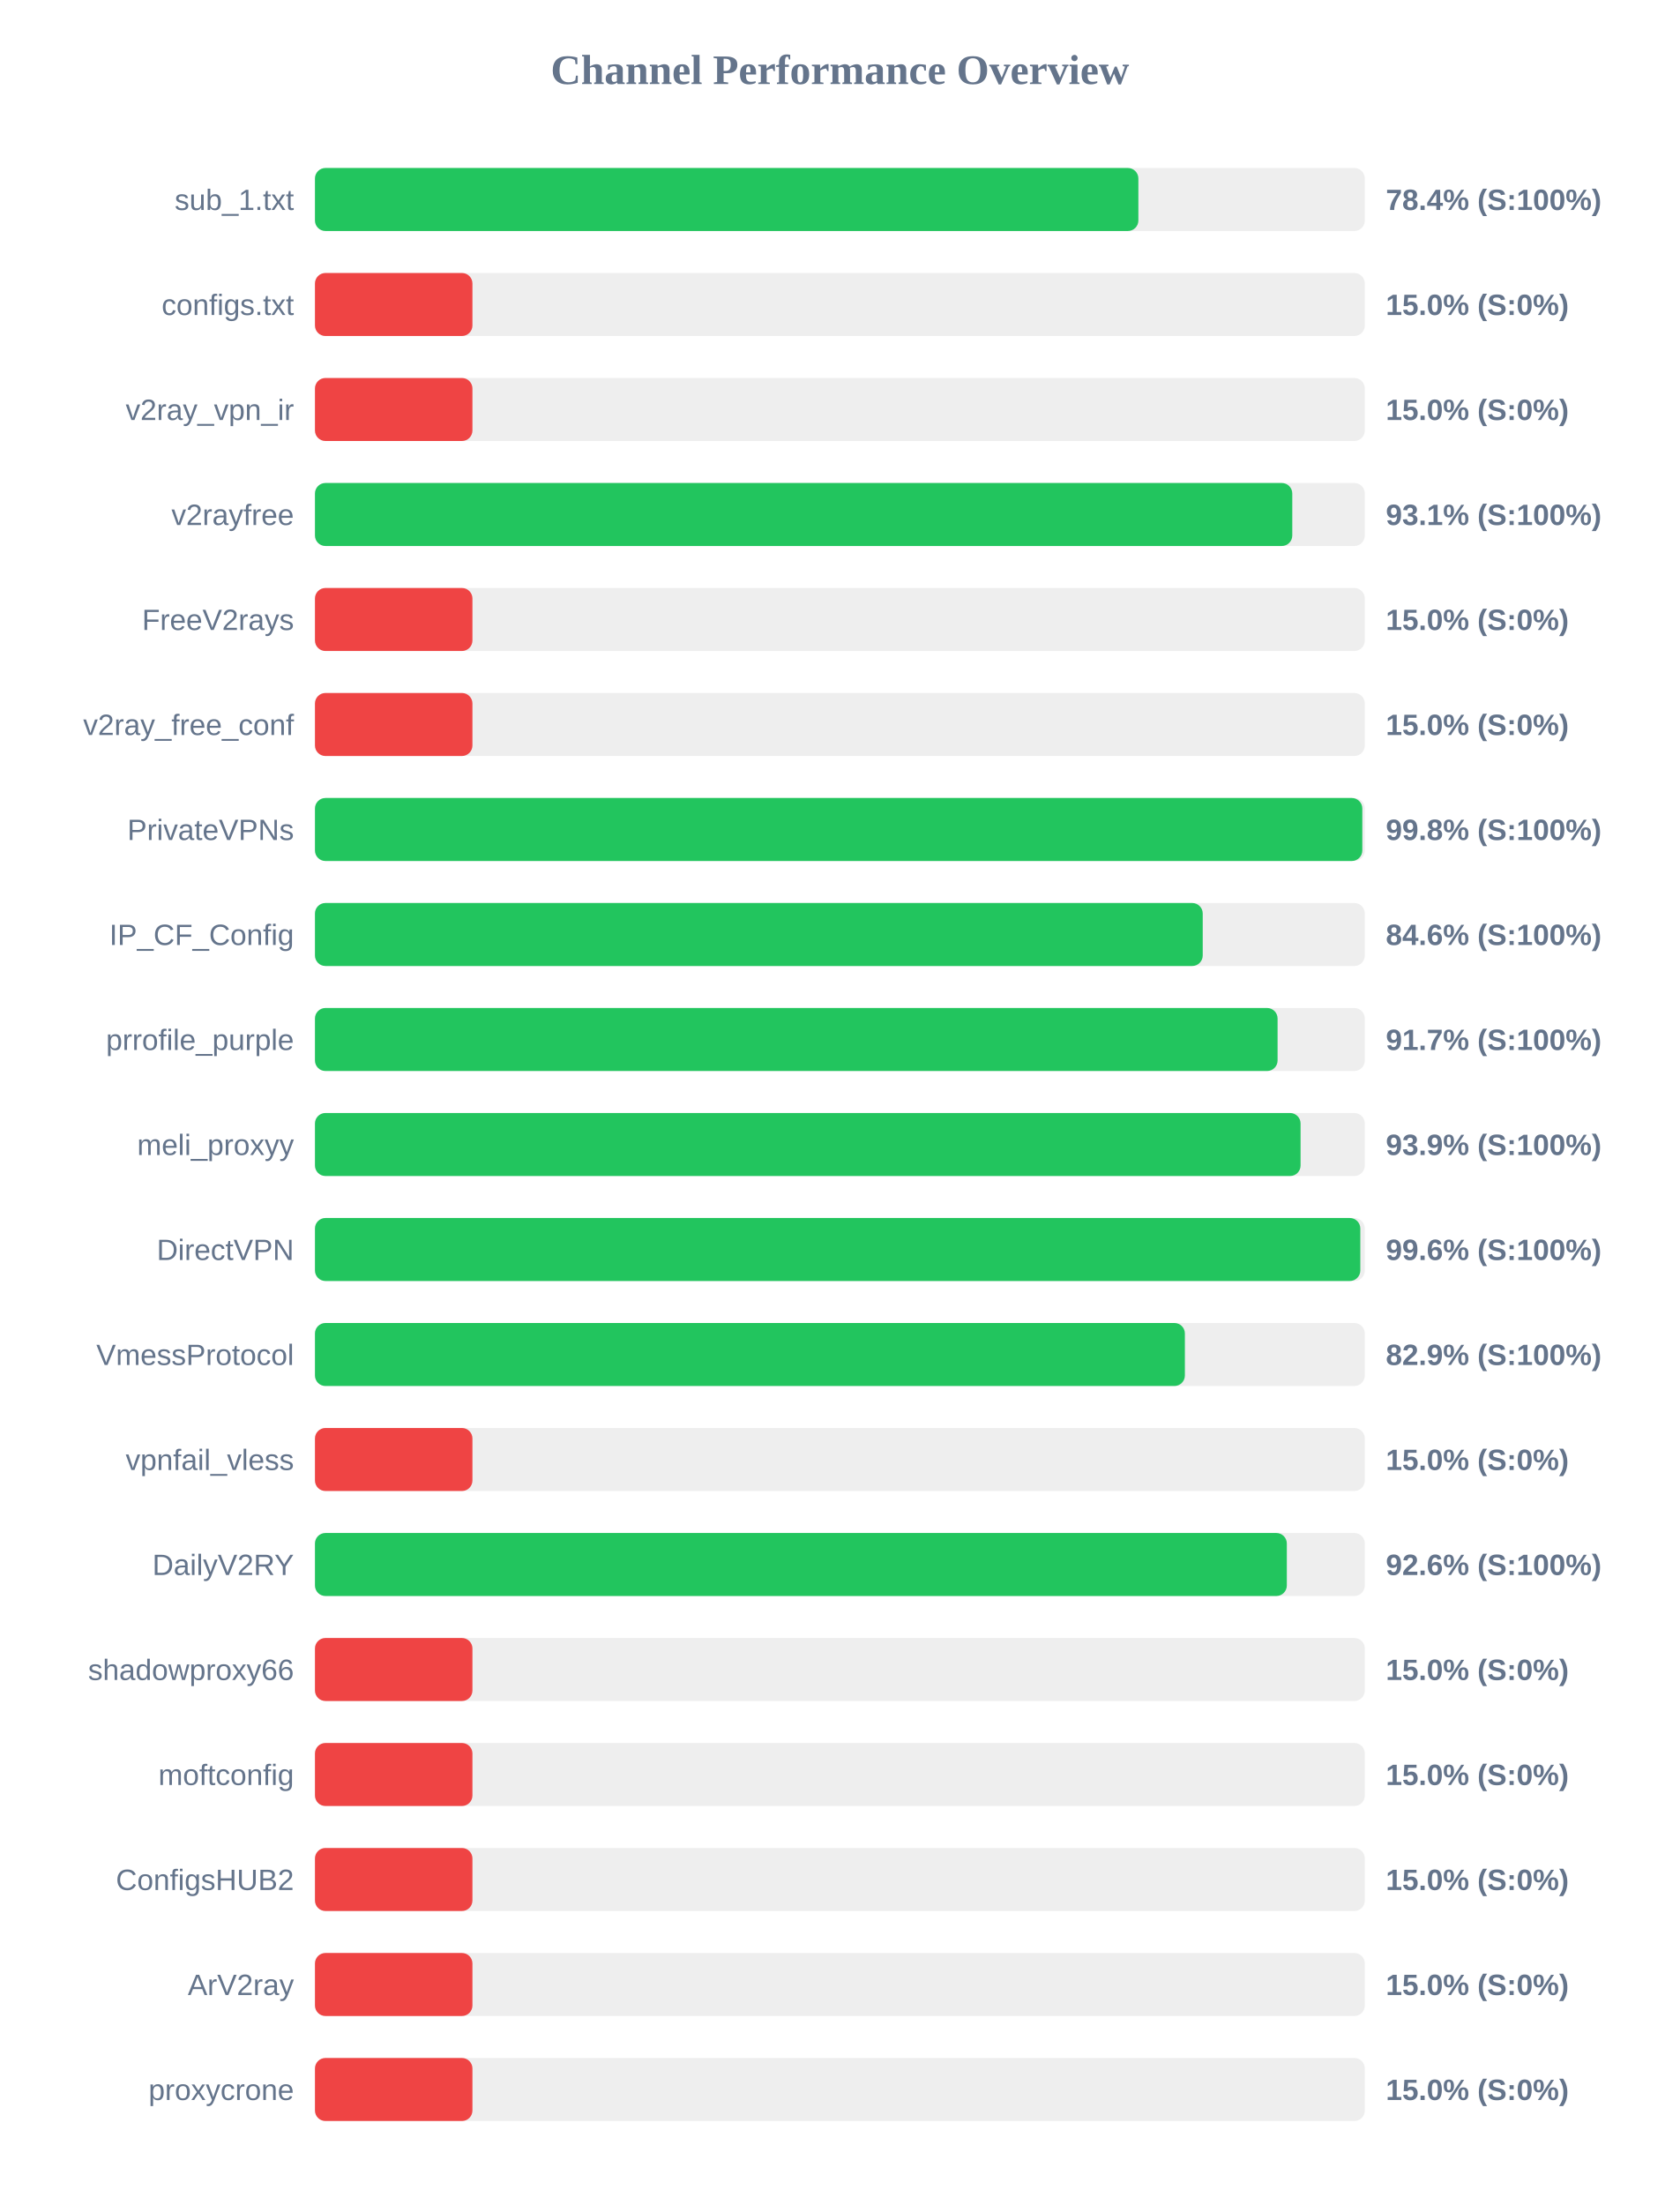
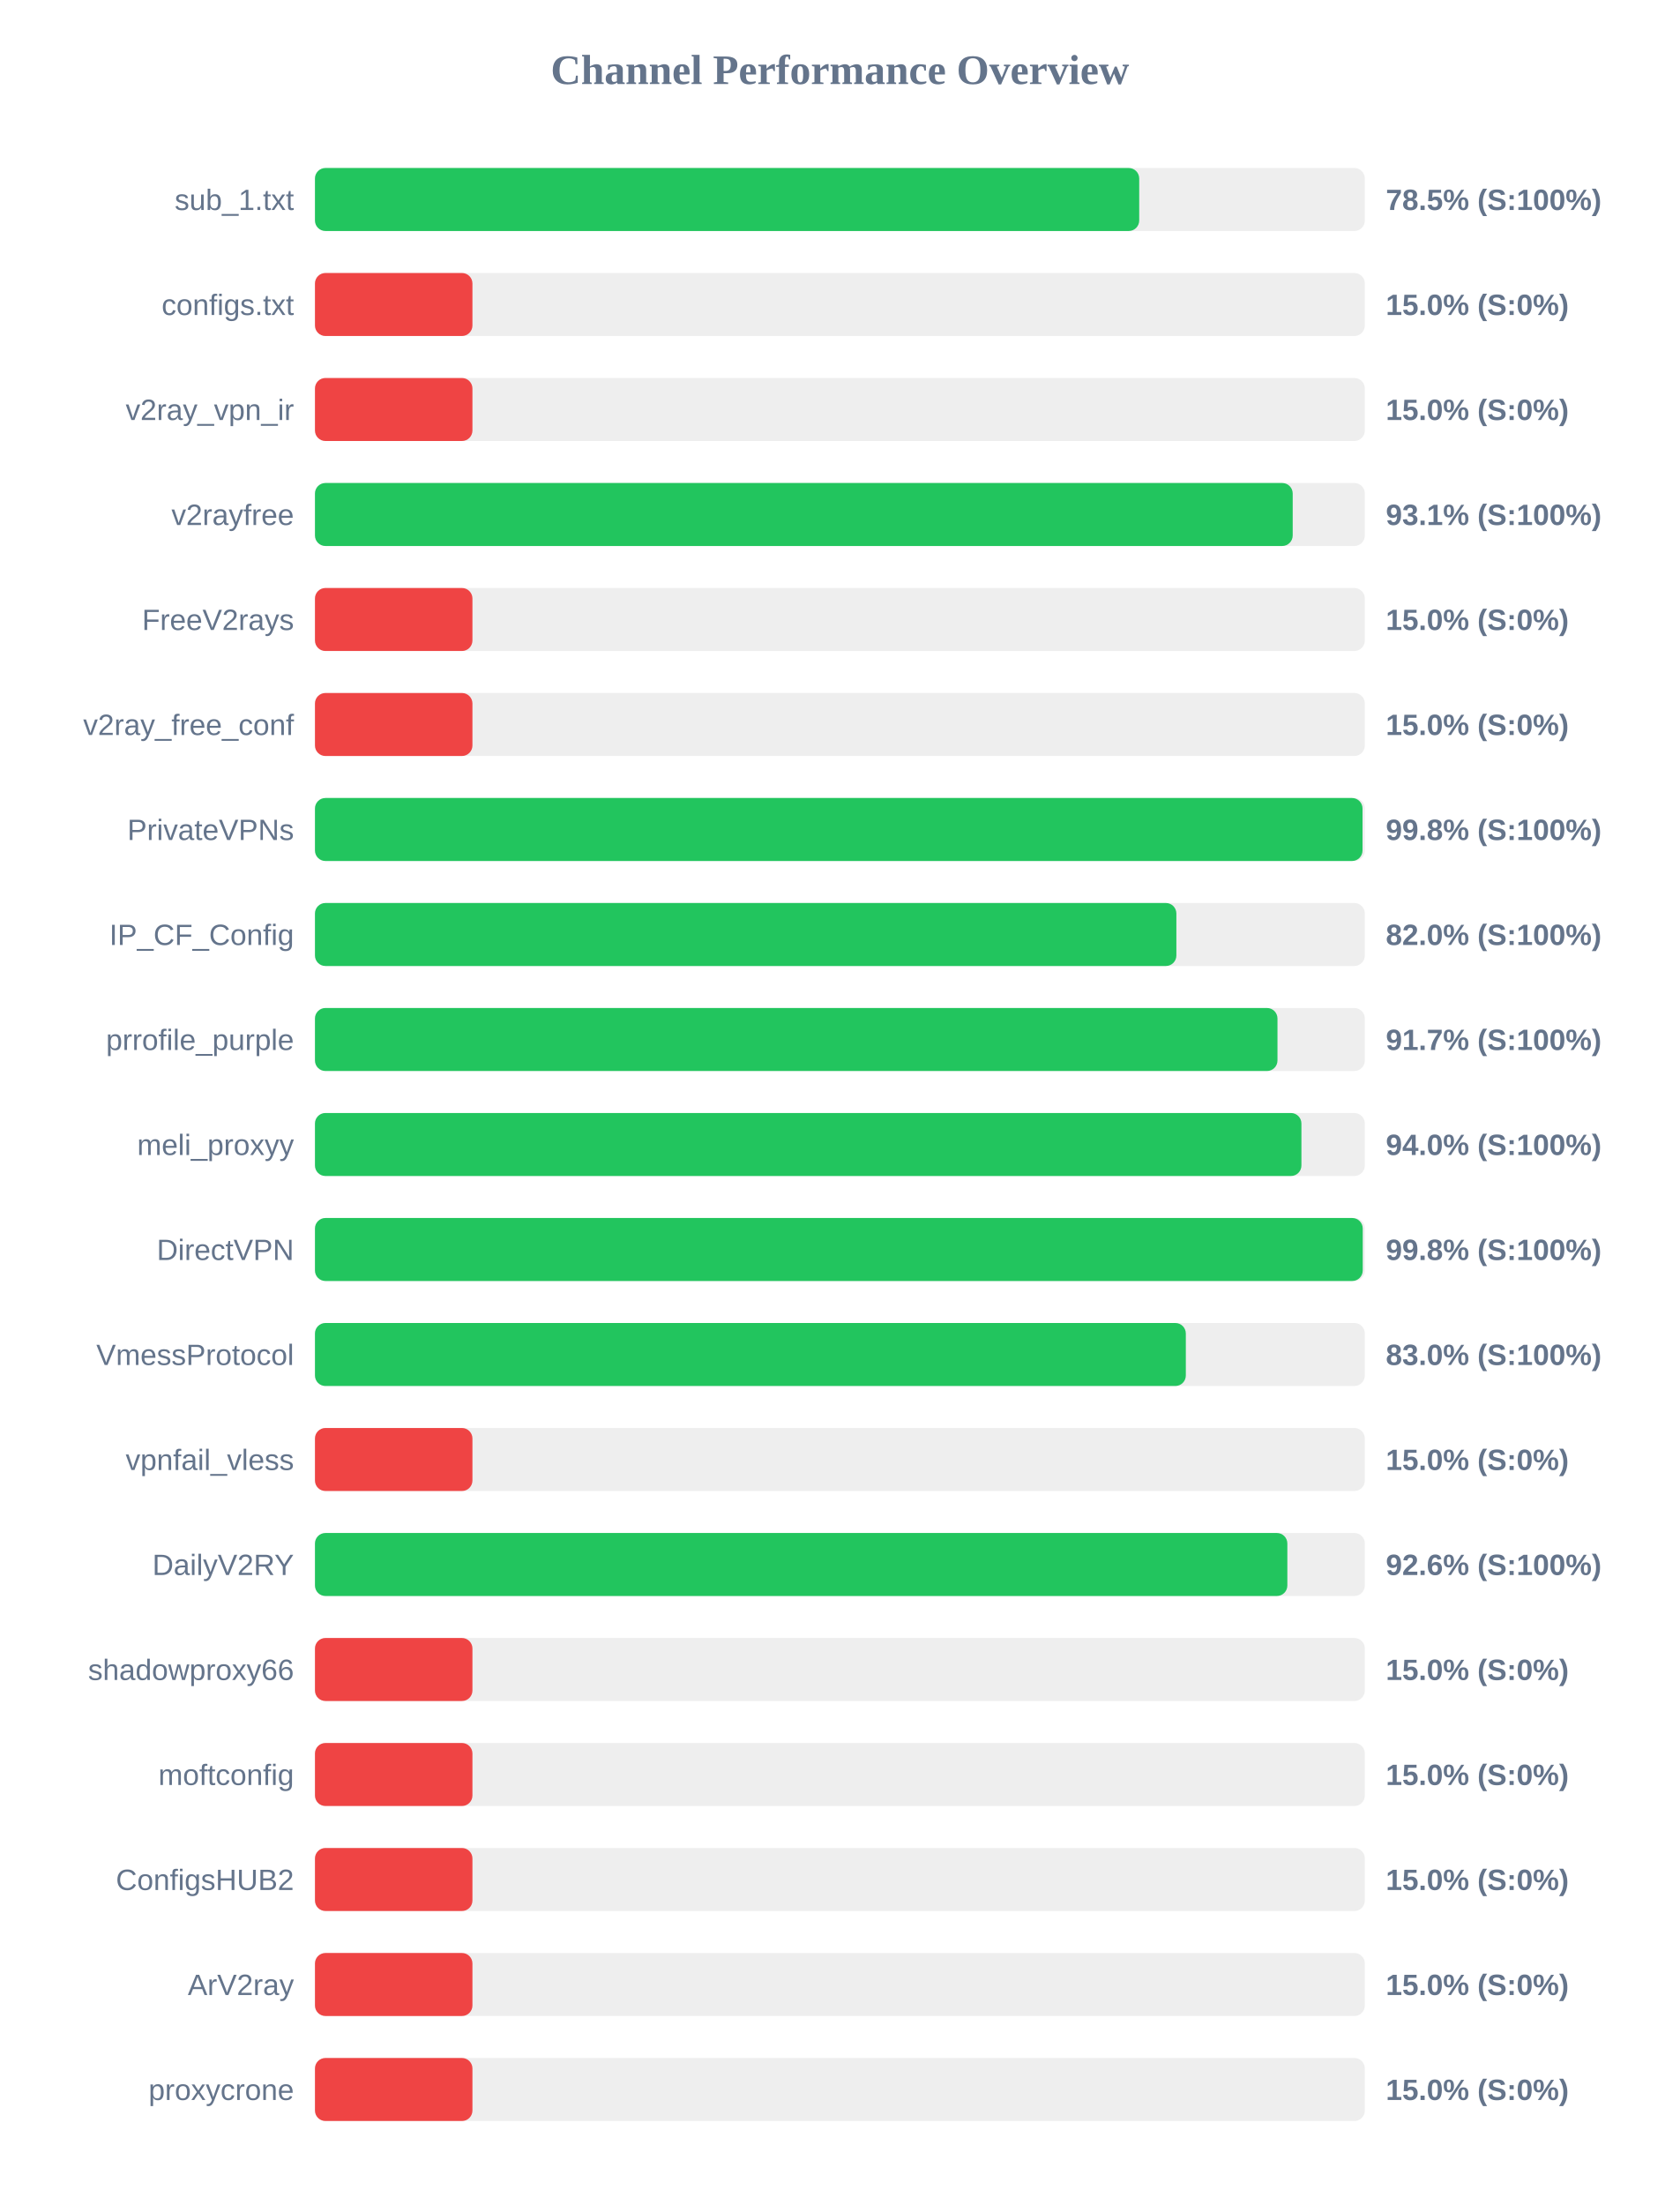
<svg xmlns="http://www.w3.org/2000/svg" width="800" height="1050" version="1.1">
  <style>
        .row { font: 14px Arial; fill: #64748b; }
        .score { font: bold 14px Arial; fill: #64748b; }
    </style>
  <text x="400" y="40" text-anchor="middle" font-size="20px" font-weight="bold" fill="#64748b">Channel Performance Overview</text>
  <rect x="150" y="80" width="500" height="30" fill="#eee" rx="5" />
-   <rect x="150" y="80" width="392.15" height="30" fill="#22c55e" rx="5" />
+   <rect x="150" y="80" width="392.55" height="30" fill="#22c55e" rx="5" />
  <text x="140" y="100" text-anchor="end" class="row">sub_1.txt</text>
-   <text x="660" y="100" text-anchor="start" class="score">78.4% (S:100%)</text>
+   <text x="660" y="100" text-anchor="start" class="score">78.5% (S:100%)</text>
  <rect x="150" y="130" width="500" height="30" fill="#eee" rx="5" />
  <rect x="150" y="130" width="75.0" height="30" fill="#ef4444" rx="5" />
  <text x="140" y="150" text-anchor="end" class="row">configs.txt</text>
  <text x="660" y="150" text-anchor="start" class="score">15.0% (S:0%)</text>
  <rect x="150" y="180" width="500" height="30" fill="#eee" rx="5" />
  <rect x="150" y="180" width="75.0" height="30" fill="#ef4444" rx="5" />
  <text x="140" y="200" text-anchor="end" class="row">v2ray_vpn_ir</text>
  <text x="660" y="200" text-anchor="start" class="score">15.0% (S:0%)</text>
  <rect x="150" y="230" width="500" height="30" fill="#eee" rx="5" />
-   <rect x="150" y="230" width="465.45" height="30" fill="#22c55e" rx="5" />
+   <rect x="150" y="230" width="465.65" height="30" fill="#22c55e" rx="5" />
  <text x="140" y="250" text-anchor="end" class="row">v2rayfree</text>
  <text x="660" y="250" text-anchor="start" class="score">93.1% (S:100%)</text>
  <rect x="150" y="280" width="500" height="30" fill="#eee" rx="5" />
  <rect x="150" y="280" width="75.0" height="30" fill="#ef4444" rx="5" />
  <text x="140" y="300" text-anchor="end" class="row">FreeV2rays</text>
  <text x="660" y="300" text-anchor="start" class="score">15.0% (S:0%)</text>
  <rect x="150" y="330" width="500" height="30" fill="#eee" rx="5" />
  <rect x="150" y="330" width="75.0" height="30" fill="#ef4444" rx="5" />
  <text x="140" y="350" text-anchor="end" class="row">v2ray_free_conf</text>
  <text x="660" y="350" text-anchor="start" class="score">15.0% (S:0%)</text>
  <rect x="150" y="380" width="500" height="30" fill="#eee" rx="5" />
-   <rect x="150" y="380" width="498.8" height="30" fill="#22c55e" rx="5" />
+   <rect x="150" y="380" width="498.9" height="30" fill="#22c55e" rx="5" />
  <text x="140" y="400" text-anchor="end" class="row">PrivateVPNs</text>
  <text x="660" y="400" text-anchor="start" class="score">99.8% (S:100%)</text>
  <rect x="150" y="430" width="500" height="30" fill="#eee" rx="5" />
-   <rect x="150" y="430" width="422.8" height="30" fill="#22c55e" rx="5" />
+   <rect x="150" y="430" width="410.25" height="30" fill="#22c55e" rx="5" />
  <text x="140" y="450" text-anchor="end" class="row">IP_CF_Config</text>
-   <text x="660" y="450" text-anchor="start" class="score">84.6% (S:100%)</text>
+   <text x="660" y="450" text-anchor="start" class="score">82.0% (S:100%)</text>
  <rect x="150" y="480" width="500" height="30" fill="#eee" rx="5" />
-   <rect x="150" y="480" width="458.45" height="30" fill="#22c55e" rx="5" />
+   <rect x="150" y="480" width="458.4" height="30" fill="#22c55e" rx="5" />
  <text x="140" y="500" text-anchor="end" class="row">prrofile_purple</text>
  <text x="660" y="500" text-anchor="start" class="score">91.7% (S:100%)</text>
  <rect x="150" y="530" width="500" height="30" fill="#eee" rx="5" />
-   <rect x="150" y="530" width="469.4" height="30" fill="#22c55e" rx="5" />
+   <rect x="150" y="530" width="469.8" height="30" fill="#22c55e" rx="5" />
  <text x="140" y="550" text-anchor="end" class="row">meli_proxyy</text>
-   <text x="660" y="550" text-anchor="start" class="score">93.9% (S:100%)</text>
+   <text x="660" y="550" text-anchor="start" class="score">94.0% (S:100%)</text>
  <rect x="150" y="580" width="500" height="30" fill="#eee" rx="5" />
-   <rect x="150" y="580" width="497.85" height="30" fill="#22c55e" rx="5" />
+   <rect x="150" y="580" width="499.0" height="30" fill="#22c55e" rx="5" />
  <text x="140" y="600" text-anchor="end" class="row">DirectVPN</text>
-   <text x="660" y="600" text-anchor="start" class="score">99.6% (S:100%)</text>
+   <text x="660" y="600" text-anchor="start" class="score">99.8% (S:100%)</text>
  <rect x="150" y="630" width="500" height="30" fill="#eee" rx="5" />
-   <rect x="150" y="630" width="414.3" height="30" fill="#22c55e" rx="5" />
+   <rect x="150" y="630" width="414.75" height="30" fill="#22c55e" rx="5" />
  <text x="140" y="650" text-anchor="end" class="row">VmessProtocol</text>
-   <text x="660" y="650" text-anchor="start" class="score">82.9% (S:100%)</text>
+   <text x="660" y="650" text-anchor="start" class="score">83.0% (S:100%)</text>
  <rect x="150" y="680" width="500" height="30" fill="#eee" rx="5" />
  <rect x="150" y="680" width="75.0" height="30" fill="#ef4444" rx="5" />
  <text x="140" y="700" text-anchor="end" class="row">vpnfail_vless</text>
  <text x="660" y="700" text-anchor="start" class="score">15.0% (S:0%)</text>
  <rect x="150" y="730" width="500" height="30" fill="#eee" rx="5" />
-   <rect x="150" y="730" width="462.85" height="30" fill="#22c55e" rx="5" />
+   <rect x="150" y="730" width="463.1" height="30" fill="#22c55e" rx="5" />
  <text x="140" y="750" text-anchor="end" class="row">DailyV2RY</text>
  <text x="660" y="750" text-anchor="start" class="score">92.6% (S:100%)</text>
  <rect x="150" y="780" width="500" height="30" fill="#eee" rx="5" />
  <rect x="150" y="780" width="75.0" height="30" fill="#ef4444" rx="5" />
  <text x="140" y="800" text-anchor="end" class="row">shadowproxy66</text>
  <text x="660" y="800" text-anchor="start" class="score">15.0% (S:0%)</text>
  <rect x="150" y="830" width="500" height="30" fill="#eee" rx="5" />
  <rect x="150" y="830" width="75.0" height="30" fill="#ef4444" rx="5" />
  <text x="140" y="850" text-anchor="end" class="row">moftconfig</text>
  <text x="660" y="850" text-anchor="start" class="score">15.0% (S:0%)</text>
  <rect x="150" y="880" width="500" height="30" fill="#eee" rx="5" />
  <rect x="150" y="880" width="75.0" height="30" fill="#ef4444" rx="5" />
  <text x="140" y="900" text-anchor="end" class="row">ConfigsHUB2</text>
  <text x="660" y="900" text-anchor="start" class="score">15.0% (S:0%)</text>
  <rect x="150" y="930" width="500" height="30" fill="#eee" rx="5" />
  <rect x="150" y="930" width="75.0" height="30" fill="#ef4444" rx="5" />
  <text x="140" y="950" text-anchor="end" class="row">ArV2ray</text>
  <text x="660" y="950" text-anchor="start" class="score">15.0% (S:0%)</text>
  <rect x="150" y="980" width="500" height="30" fill="#eee" rx="5" />
  <rect x="150" y="980" width="75.0" height="30" fill="#ef4444" rx="5" />
  <text x="140" y="1000" text-anchor="end" class="row">proxycrone</text>
  <text x="660" y="1000" text-anchor="start" class="score">15.0% (S:0%)</text>
</svg>
